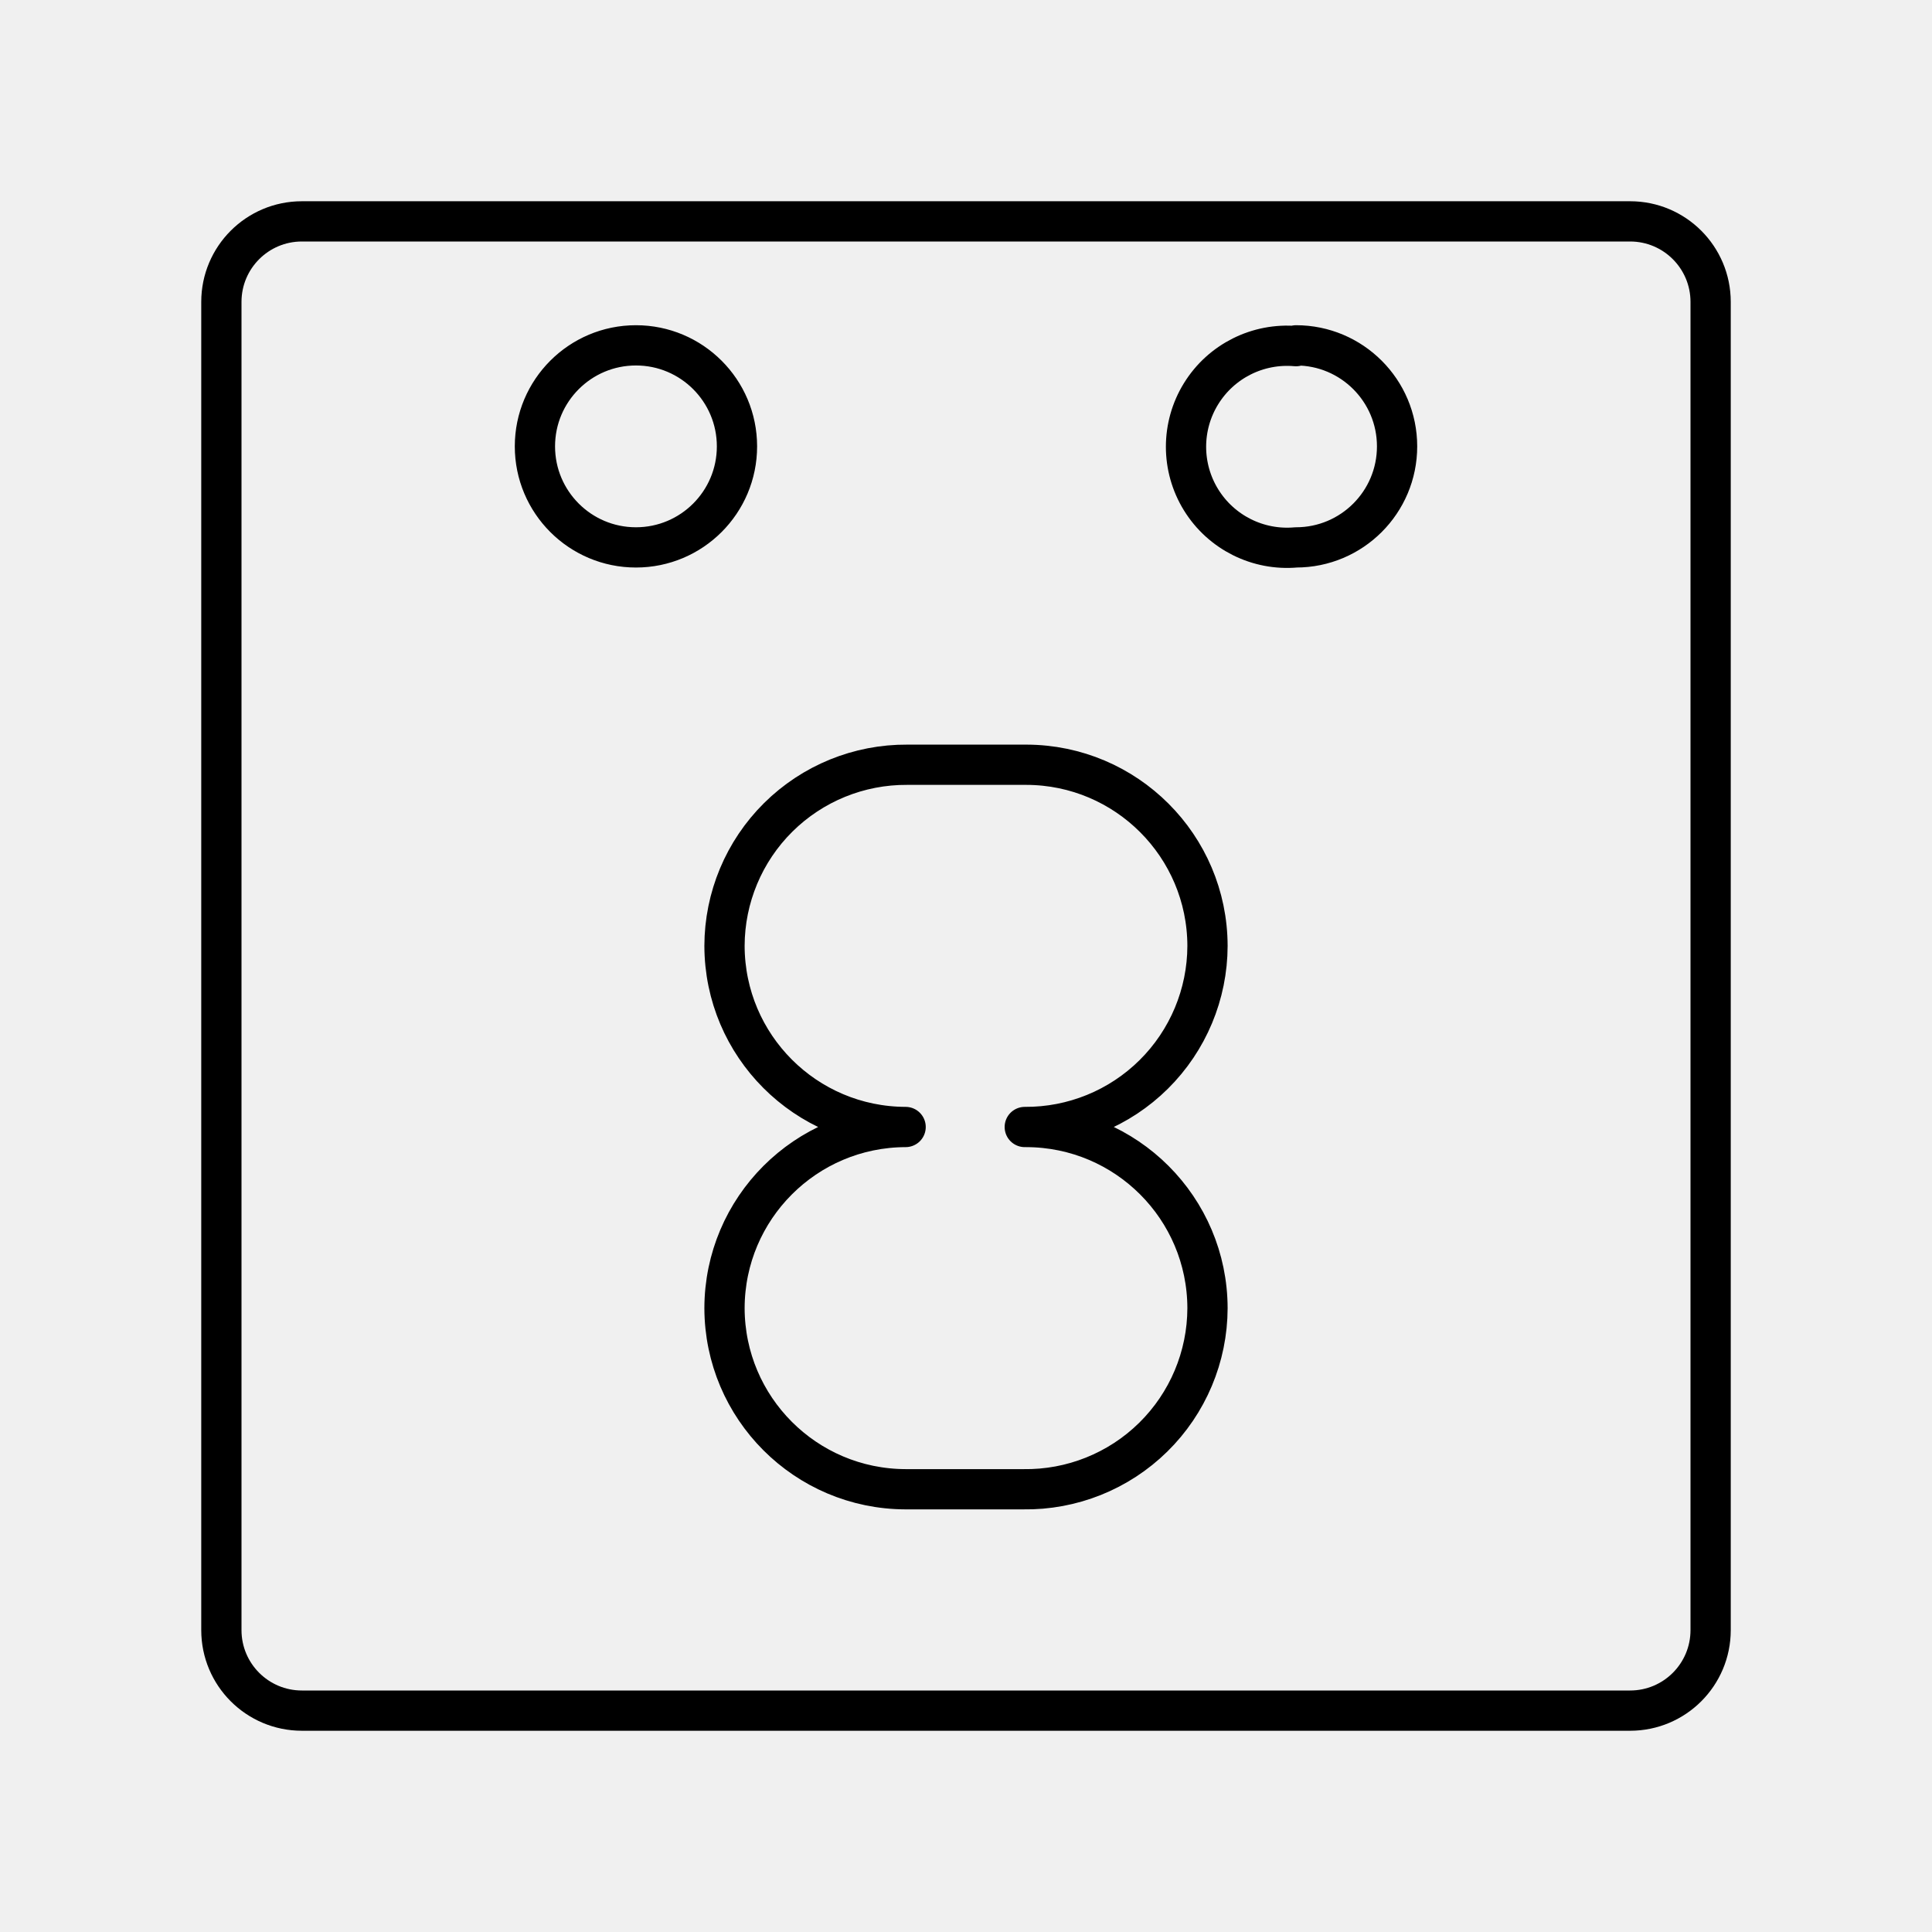
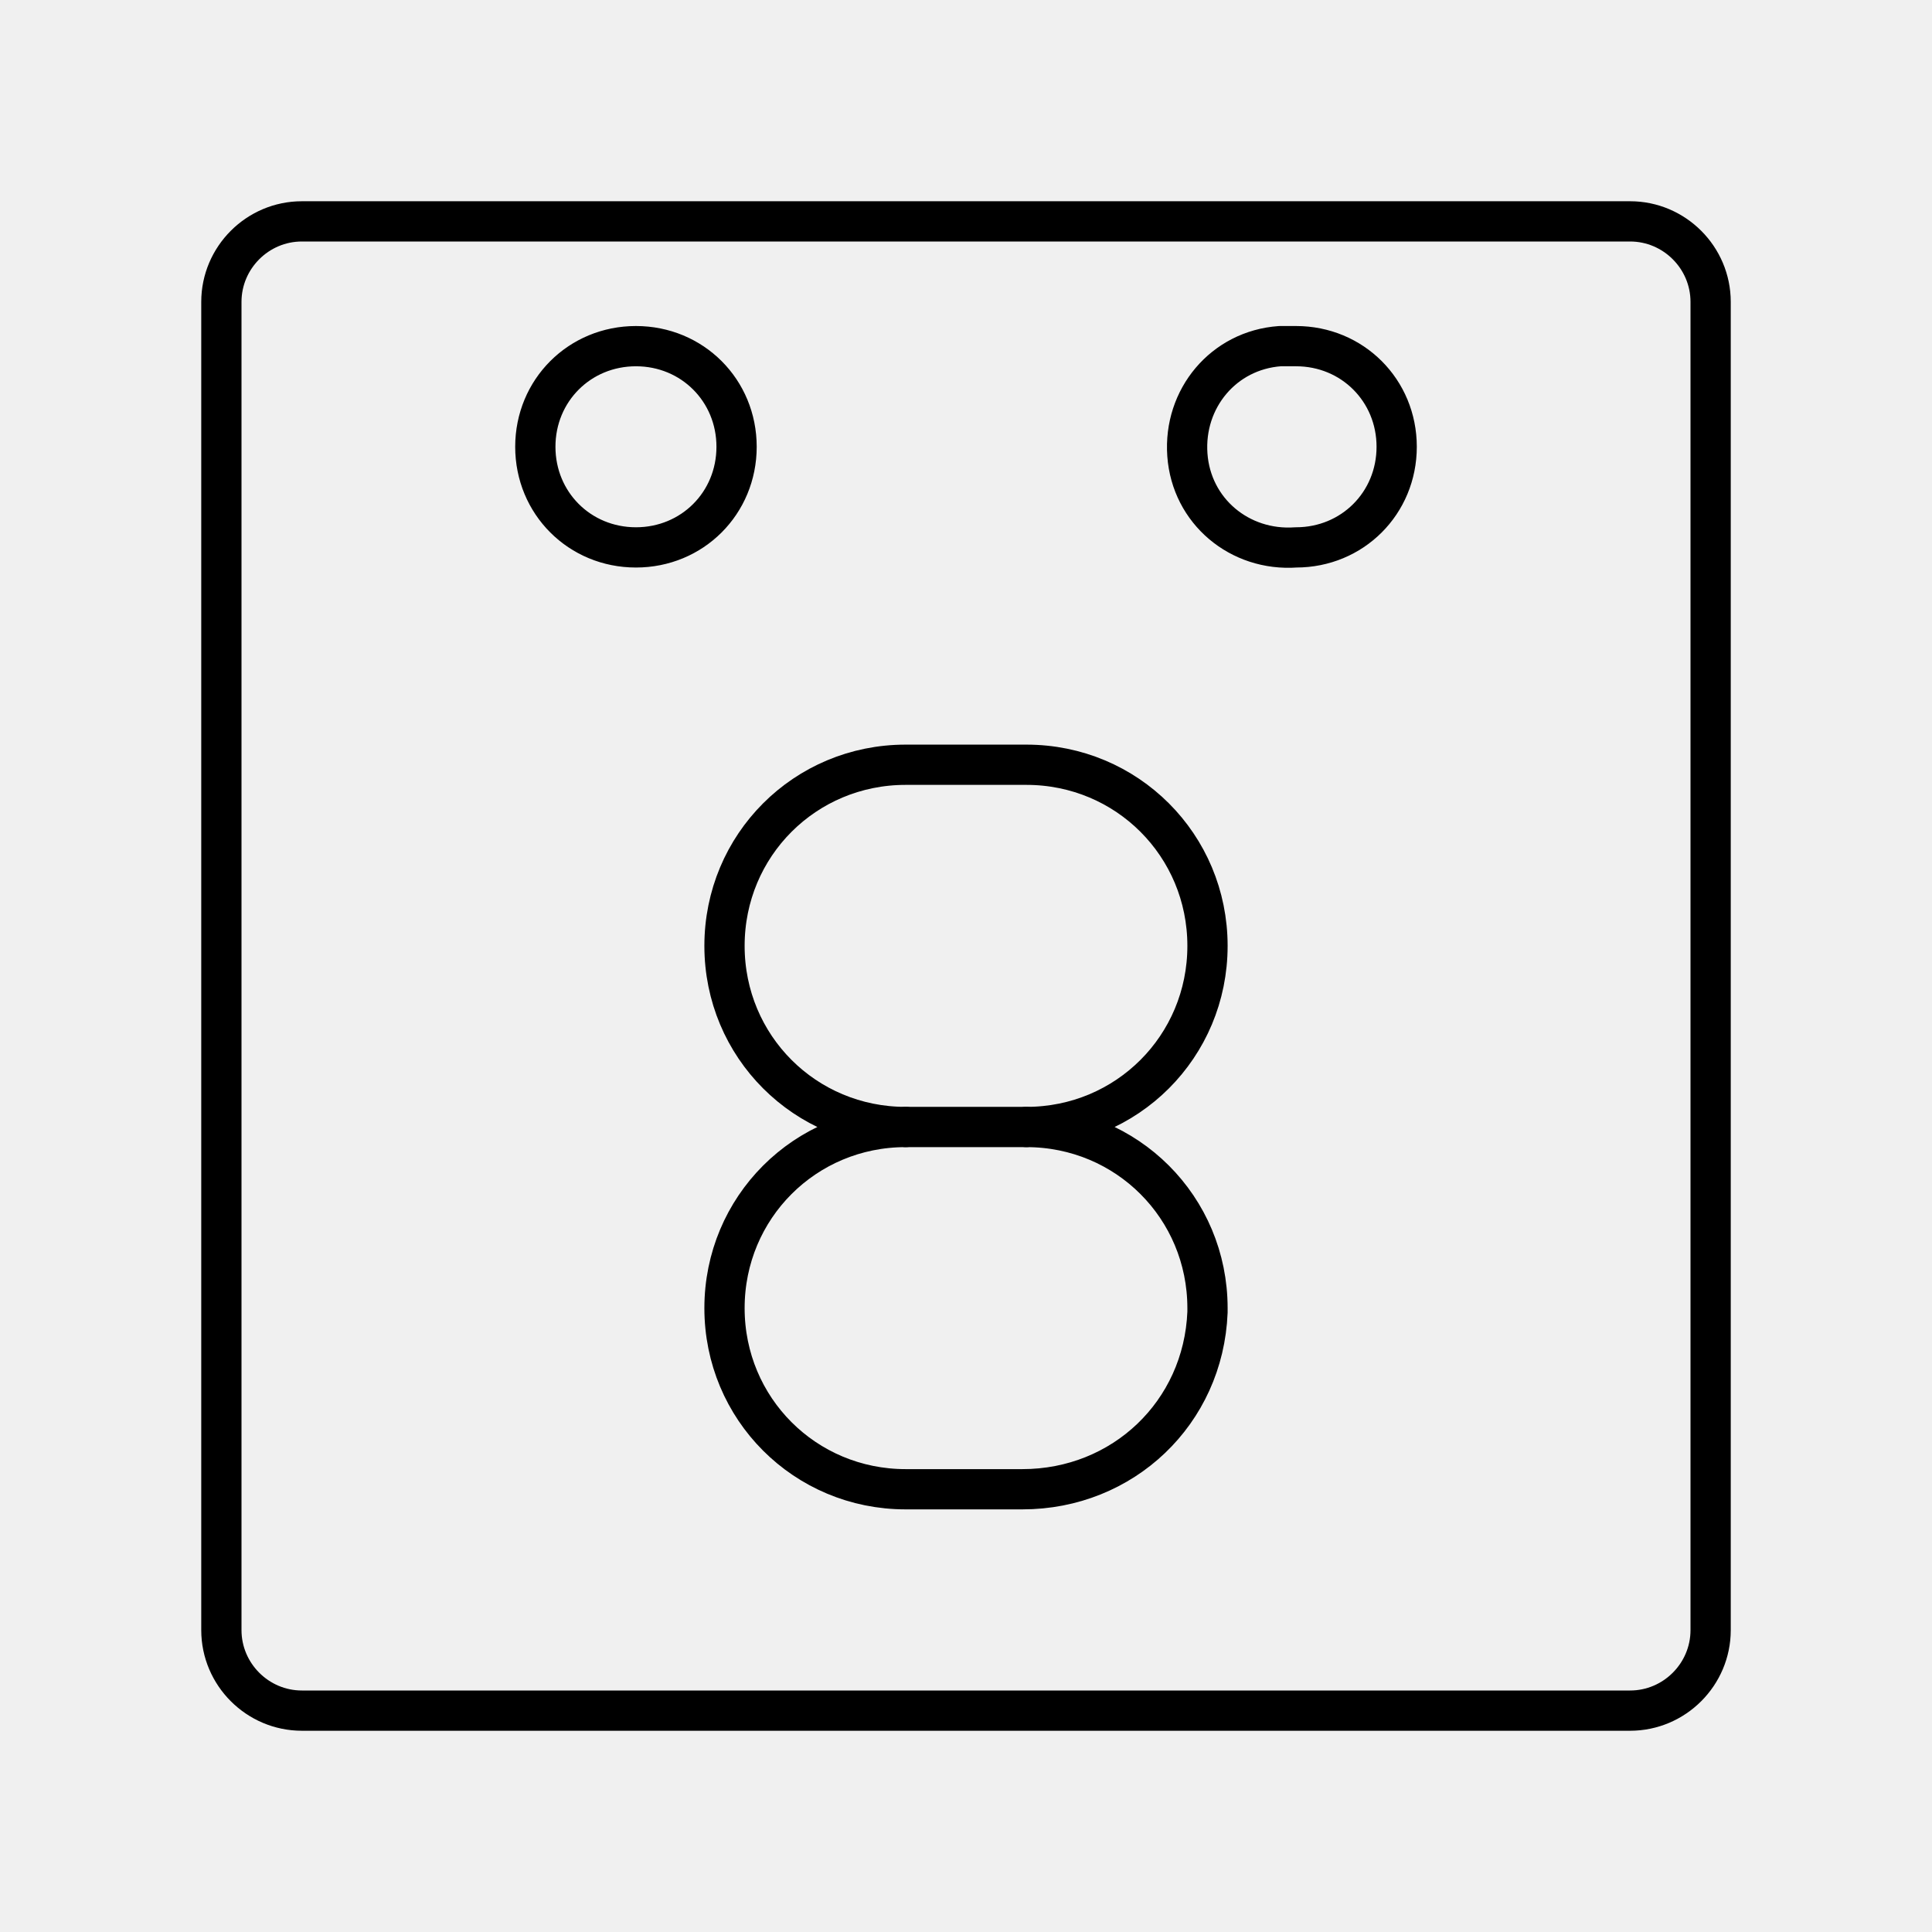
- <svg xmlns="http://www.w3.org/2000/svg" id="Layer_1" data-name="Layer 1" viewBox="0 0 48 48">
-   <defs>
-     <style>.cls-1{fill:none;stroke:#000;stroke-linecap:round;stroke-linejoin:round;}</style>
-   </defs>
-   <path class="cls-1" d="M15.8,8.58a2.51,2.51,0,1,1-2.51,2.51h0A2.51,2.51,0,0,1,15.8,8.58Zm16.4,0a2.51,2.51,0,0,1,2.51,2.51h0A2.51,2.51,0,0,1,32.2,13.6h0a2.51,2.51,0,1,1,0-5Z" />
-   <path class="cls-1" d="M7.5,5.5a2,2,0,0,0-2,2v33a2,2,0,0,0,2,2h33a2,2,0,0,0,2-2V7.5a2,2,0,0,0-2-2Z" />
-   <path class="cls-1" d="M25.46,28A4.51,4.51,0,0,0,30,23.5h0a4.51,4.51,0,0,0-4.5-4.5H22.54A4.51,4.51,0,0,0,18,23.5h0a4.51,4.51,0,0,0,4.5,4.5h0A4.51,4.51,0,0,0,18,32.5h0a4.51,4.51,0,0,0,4.5,4.5h2.92A4.51,4.51,0,0,0,30,32.5h0a4.51,4.51,0,0,0-4.5-4.5" />
+ <svg xmlns="http://www.w3.org/2000/svg" version="1.1" id="Layer_1" x="0px" y="0px" viewBox="0 0 48 48" fill="#ffffff" xml:space="preserve">
+   <style type="text/css">
+ 	.st0{fill:none;stroke:#000;stroke-linecap:round;stroke-linejoin:round;}
+ </style>
+   <path class="st0" d="M15.8,8.6c1.4,0,2.5,1.1,2.5,2.5s-1.1,2.5-2.5,2.5s-2.5-1.1-2.5-2.5l0,0C13.3,9.7,14.4,8.6,15.8,8.6L15.8,8.6z   M32.2,8.6c1.4,0,2.5,1.1,2.5,2.5l0,0c0,1.4-1.1,2.5-2.5,2.5l0,0c-1.4,0.1-2.6-0.9-2.7-2.3c-0.1-1.4,0.9-2.6,2.3-2.7  C31.9,8.6,32.1,8.6,32.2,8.6L32.2,8.6z" />
+   <path class="st0" d="M7.5,5.5c-1.1,0-2,0.9-2,2v33c0,1.1,0.9,2,2,2h33c1.1,0,2-0.9,2-2v-33c0-1.1-0.9-2-2-2H7.5z" />
+   <path class="st0" d="M25.5,28c2.5,0,4.5-2,4.5-4.5c0,0,0,0,0,0l0,0c0-2.5-2-4.5-4.5-4.5h-3C20,19,18,21,18,23.5c0,0,0,0,0,0l0,0  c0,2.5,2,4.5,4.5,4.5l0,0C20,28,18,30,18,32.5l0,0c0,2.5,2,4.5,4.5,4.5h2.9c2.5,0,4.5-1.9,4.6-4.4c0,0,0,0,0-0.1l0,0  C30,30,28,28,25.5,28" />
+   <line class="st0" x1="22.5" y1="28" x2="25.5" y2="28" />
</svg>
